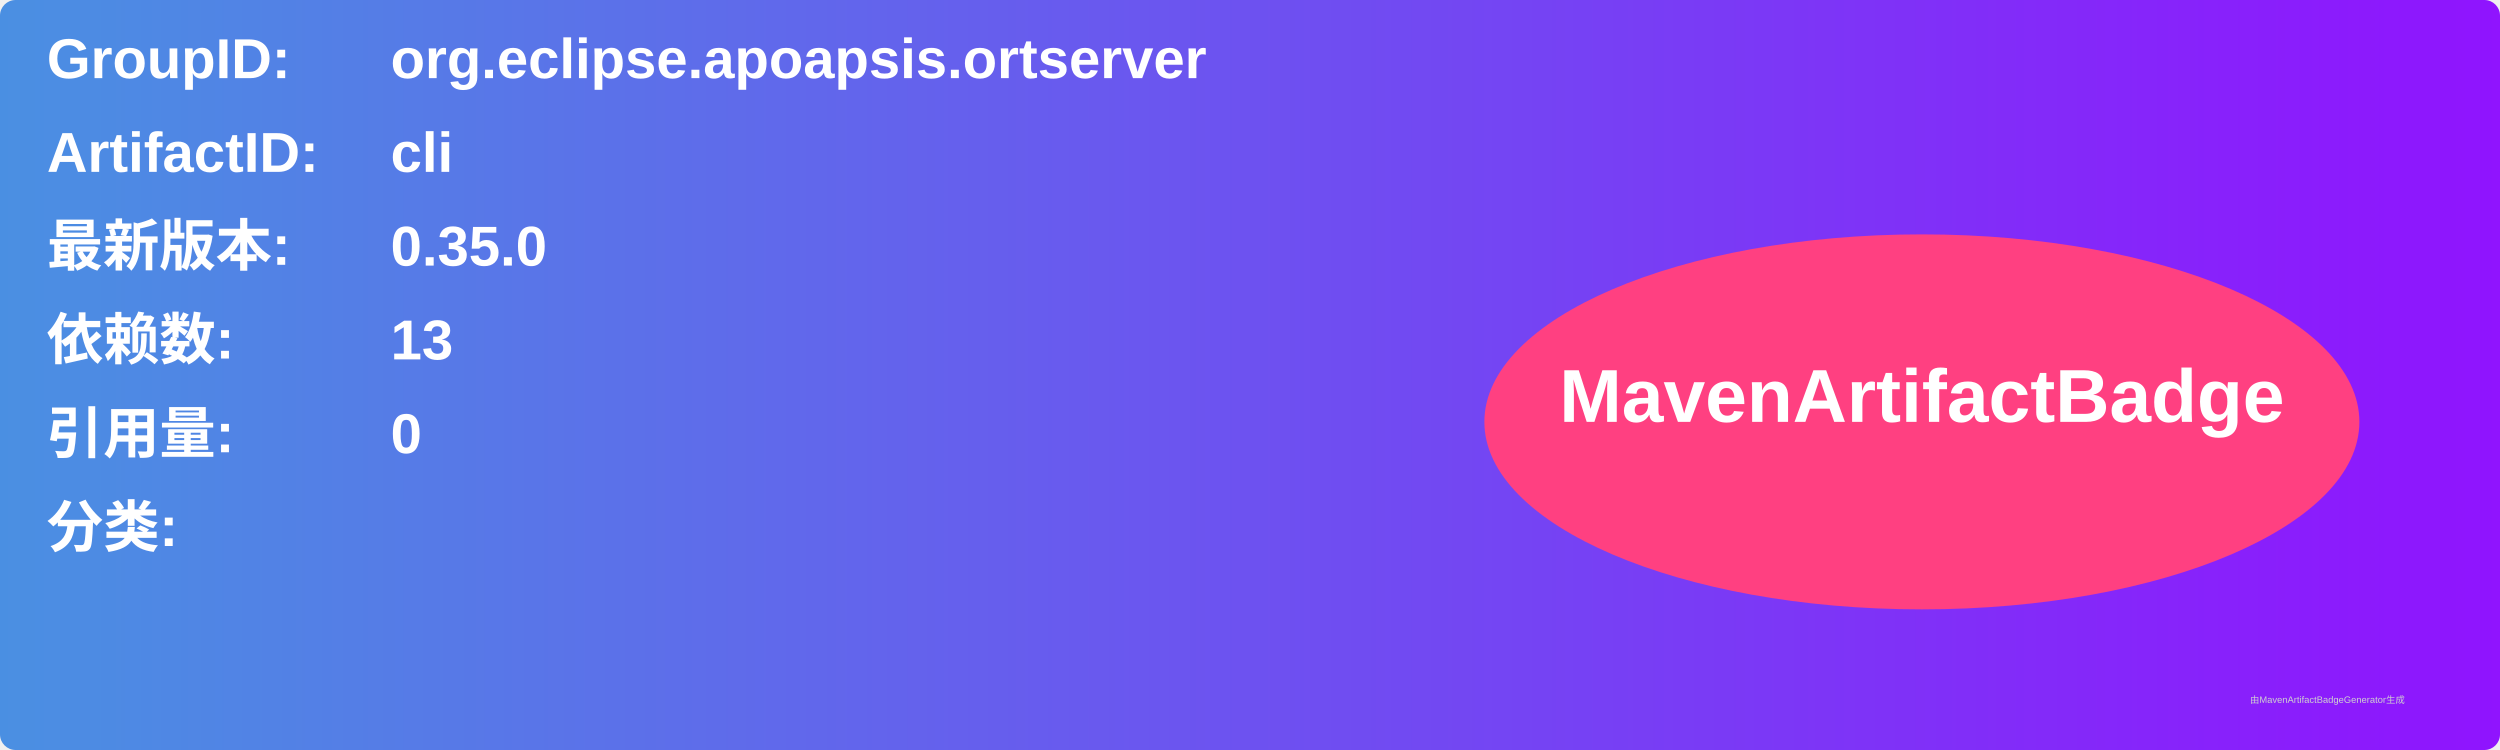
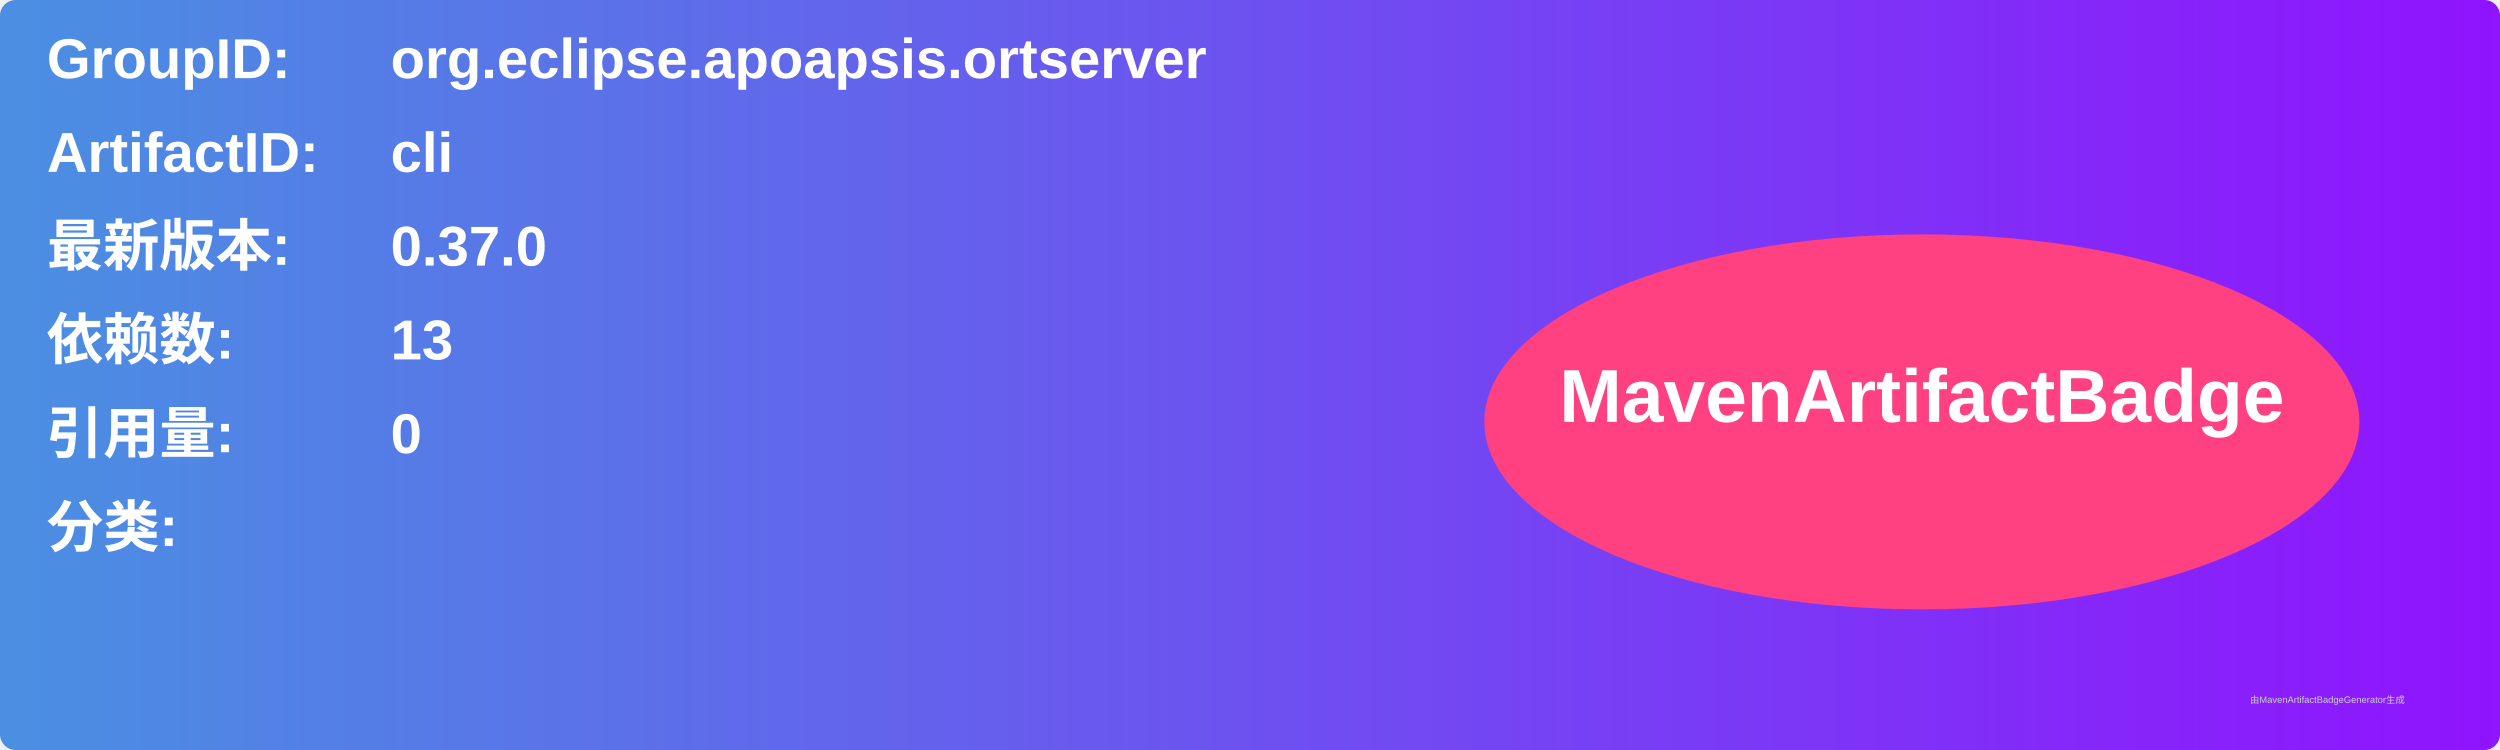
<svg xmlns="http://www.w3.org/2000/svg" width="800" height="240" viewBox="0 0 800 240">
  <linearGradient id="grad" x1="0%" y1="0%" x2="100%" y2="0%">
    <stop offset="0%" stop-color="#4a90e2" />
    <stop offset="100%" stop-color="#9013fe" />
  </linearGradient>
  <rect width="100%" height="100%" rx="5" ry="5" fill="url(#grad)" />
  <g transform="translate(15, 15)">
    <text x="0" y="10" font-family="Arial" font-size="18" fill="white" font-weight="bold" width="260">GroupID:</text>
    <text x="110" y="10" font-family="Arial" font-size="18" fill="white" font-weight="bold" width="460">org.eclipse.apoapsis.ortserver</text>
    <text x="0" y="40" font-family="Arial" font-size="18" fill="white" font-weight="bold" width="260">ArtifactID:</text>
    <text x="110" y="40" font-family="Arial" font-size="18" fill="white" font-weight="bold" width="460">cli</text>
    <text x="0" y="70" font-family="Arial" font-size="18" fill="white" font-weight="bold">最新版本:</text>
    <text x="110" y="70" font-family="Arial" font-size="18" fill="white" font-weight="bold">
-       <tspan font-weight="bold">0.35.0</tspan>
+       <tspan font-weight="bold">0.37.0</tspan>
    </text>
    <text x="0" y="100" font-family="Arial" font-size="18" fill="white" font-weight="bold">依赖数: </text>
    <text x="110" y="100" font-family="Arial" font-size="18" fill="white">
      <tspan font-weight="bold">13</tspan>
    </text>
    <text x="0" y="130" font-family="Arial" font-size="18" fill="white" font-weight="bold">引用量: </text>
    <text x="110" y="130" font-family="Arial" font-size="18" fill="white">
      <tspan font-weight="bold">0</tspan>
    </text>
    <text x="0" y="160" font-family="Arial" font-size="18" fill="white" font-weight="bold">分类:</text>
    <text x="10" y="190" font-family="Arial" font-size="10" fill="white">
      <tspan font-weight="bold" />
    </text>
    <ellipse cx="600" cy="120" rx="140" ry="60" fill="#ff4081" />
    <text x="600" y="120" text-anchor="middle" font-family="Arial" font-size="24" fill="white" font-weight="bold">MavenArtifactBadge</text>
  </g>
  <text x="720" y="225" font-family="Arial" font-size="3" fill="#d0d0d0">由MavenArtifactBadgeGenerator生成</text>
</svg>
